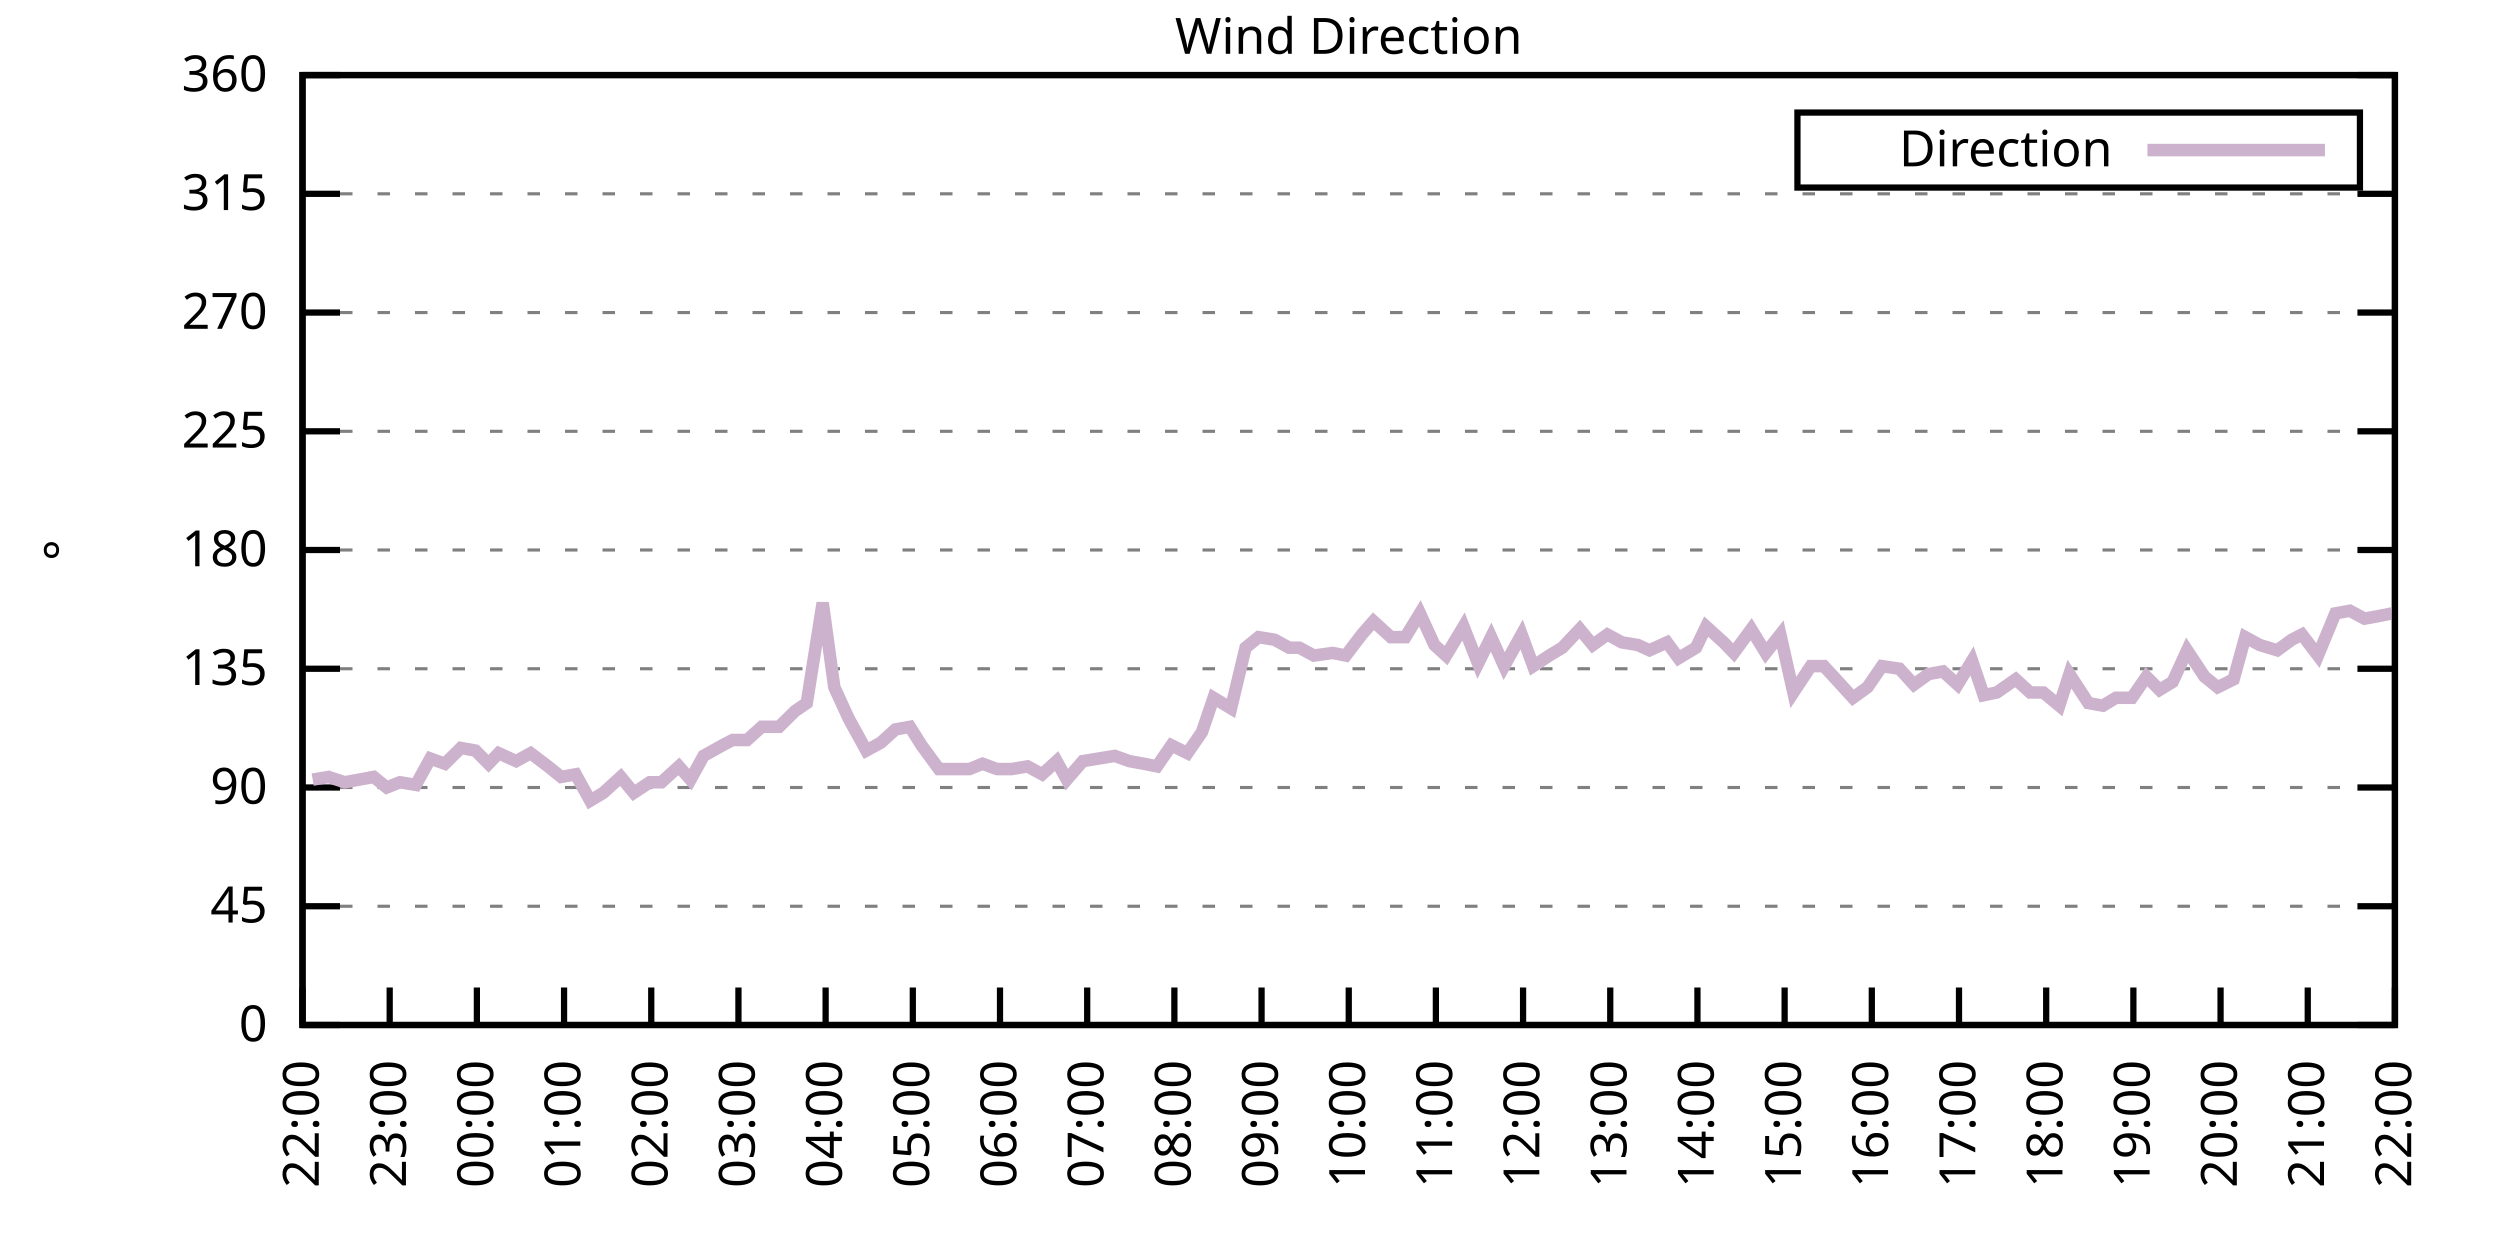
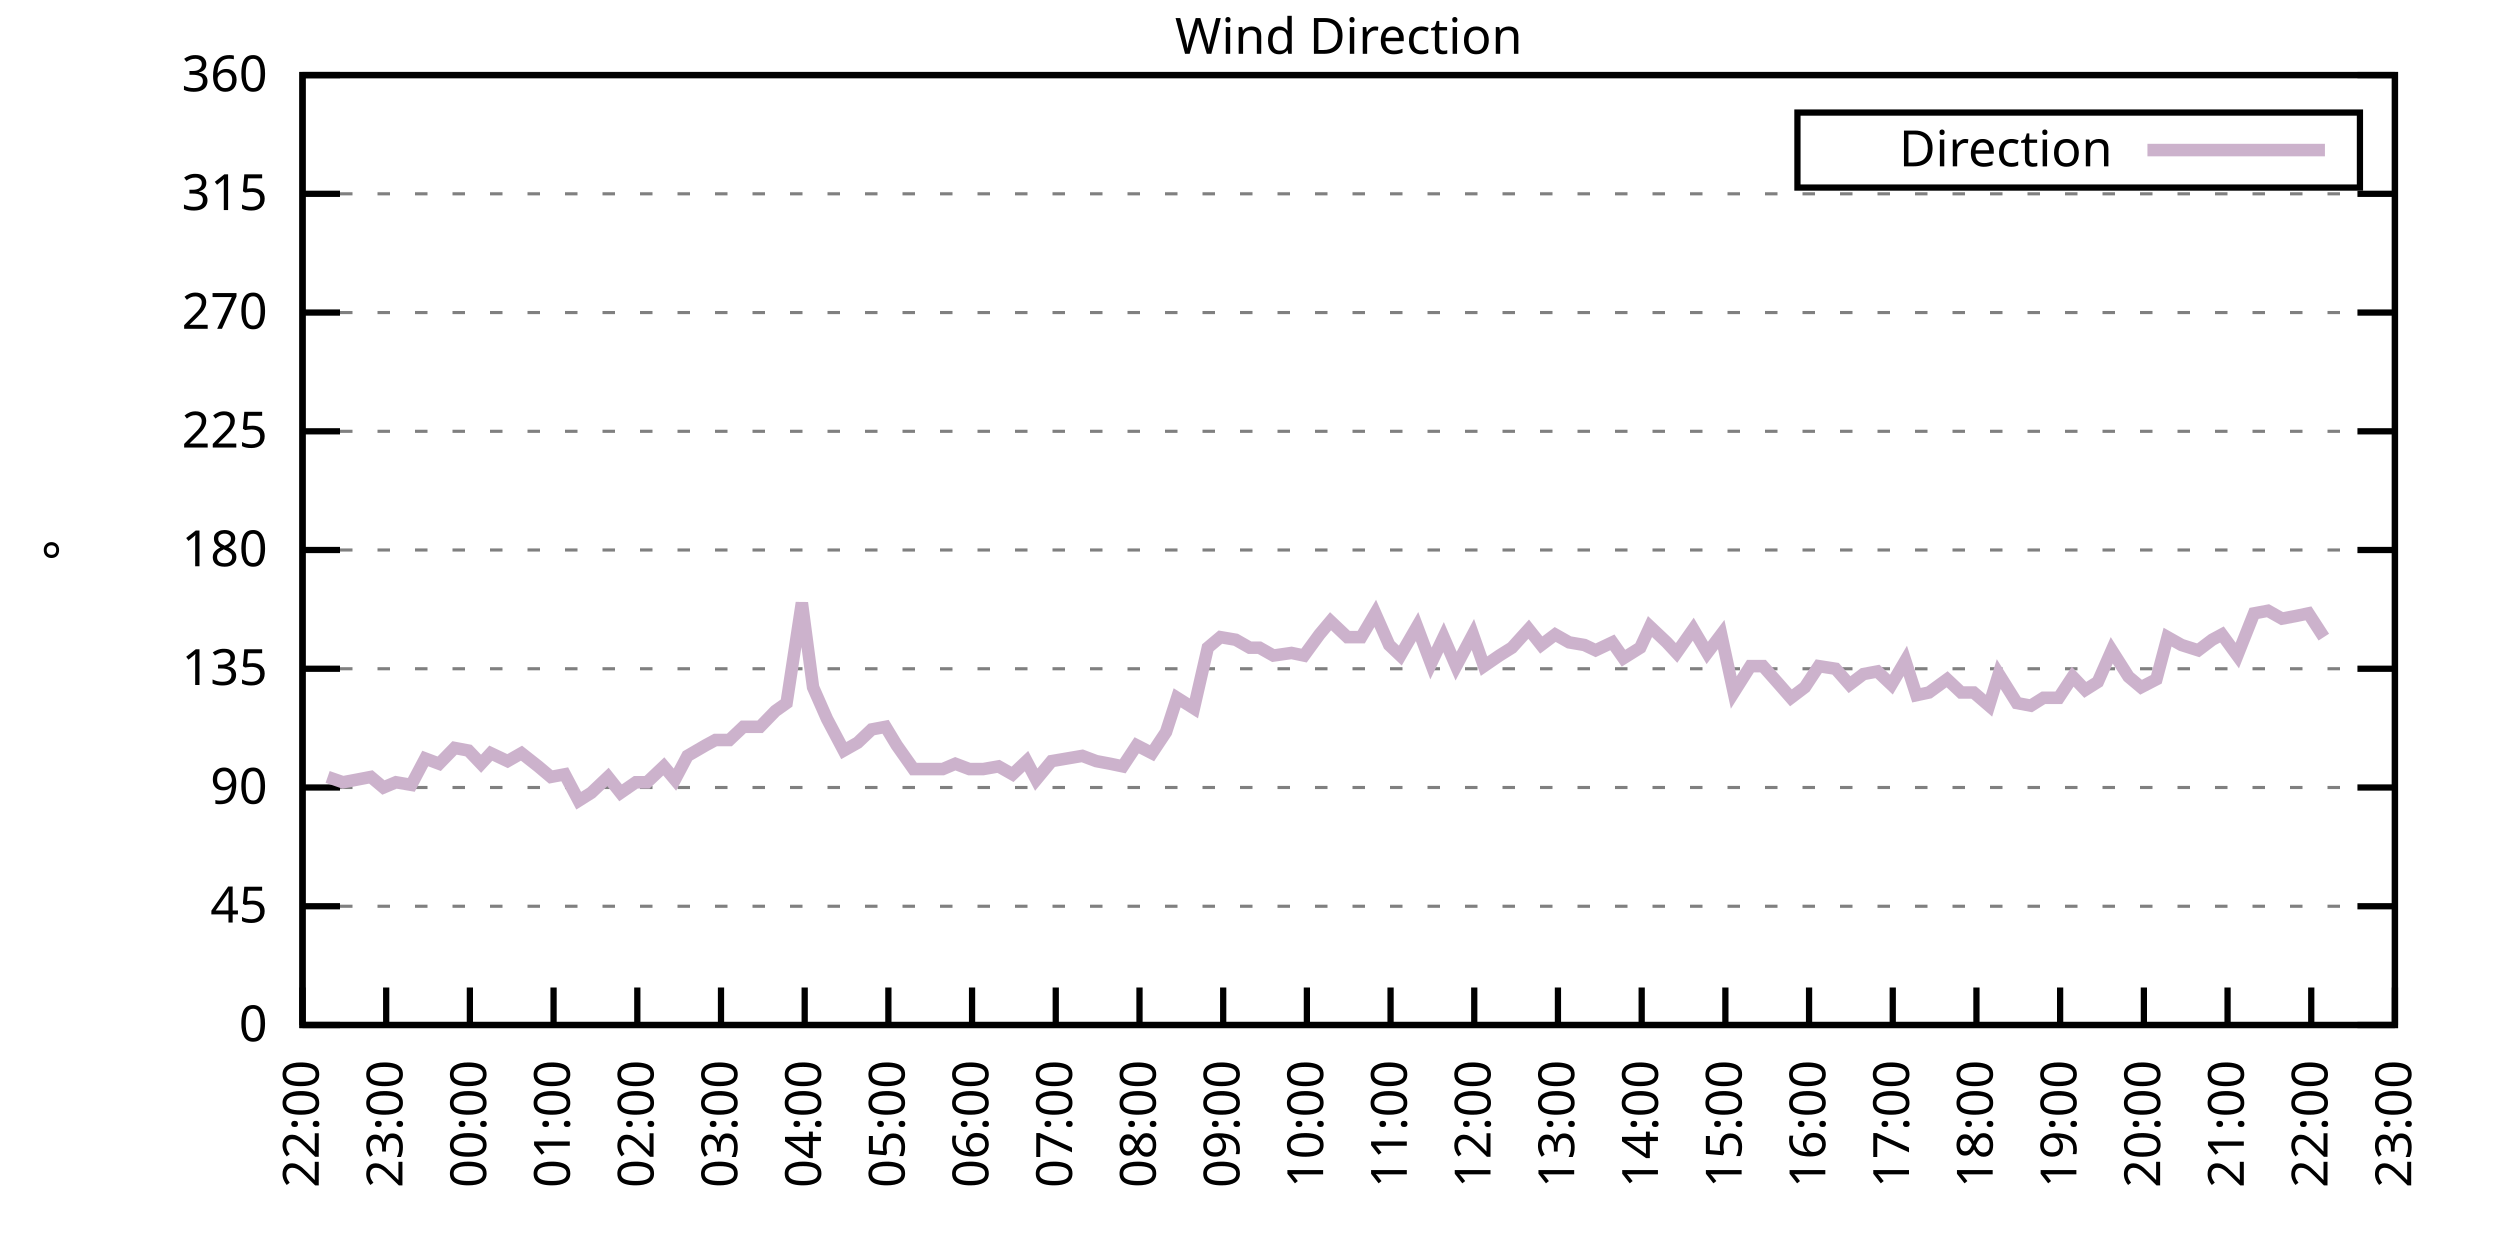
<svg xmlns="http://www.w3.org/2000/svg" xmlns:xlink="http://www.w3.org/1999/xlink" width="400" height="200" viewBox="0 0 400 200">
  <g id="gnuplot_canvas">
    <rect x="0" y="0" width="400" height="200" fill="none" />
    <defs>
      <circle id="gpDot" r="0.5" stroke-width="0.5" stroke="currentColor" />
      <path id="gpPt0" stroke-width="0.333" stroke="currentColor" d="M-1,0 h2 M0,-1 v2" />
      <path id="gpPt1" stroke-width="0.333" stroke="currentColor" d="M-1,-1 L1,1 M1,-1 L-1,1" />
      <path id="gpPt2" stroke-width="0.333" stroke="currentColor" d="M-1,0 L1,0 M0,-1 L0,1 M-1,-1 L1,1 M-1,1 L1,-1" />
      <rect id="gpPt3" stroke-width="0.333" stroke="currentColor" x="-1" y="-1" width="2" height="2" />
      <rect id="gpPt4" stroke-width="0.333" stroke="currentColor" fill="currentColor" x="-1" y="-1" width="2" height="2" />
      <circle id="gpPt5" stroke-width="0.333" stroke="currentColor" cx="0" cy="0" r="1" />
      <use xlink:href="#gpPt5" id="gpPt6" fill="currentColor" stroke="none" />
      <path id="gpPt7" stroke-width="0.333" stroke="currentColor" d="M0,-1.33 L-1.33,0.67 L1.33,0.67 z" />
      <use xlink:href="#gpPt7" id="gpPt8" fill="currentColor" stroke="none" />
      <use xlink:href="#gpPt7" id="gpPt9" stroke="currentColor" transform="rotate(180)" />
      <use xlink:href="#gpPt9" id="gpPt10" fill="currentColor" stroke="none" />
      <use xlink:href="#gpPt3" id="gpPt11" stroke="currentColor" transform="rotate(45)" />
      <use xlink:href="#gpPt11" id="gpPt12" fill="currentColor" stroke="none" />
      <path id="gpPt13" stroke-width="0.333" stroke="currentColor" d="M0,1.330 L1.265,0.411 L0.782,-1.067 L-0.782,-1.076 L-1.265,0.411 z" />
      <use xlink:href="#gpPt13" id="gpPt14" fill="currentColor" stroke="none" />
      <filter id="textbox" filterUnits="objectBoundingBox" x="0" y="0" height="1" width="1">
        <feFlood flood-color="white" flood-opacity="1" result="bgnd" />
        <feComposite in="SourceGraphic" in2="bgnd" operator="atop" />
      </filter>
      <filter id="greybox" filterUnits="objectBoundingBox" x="0" y="0" height="1" width="1">
        <feFlood flood-color="lightgrey" flood-opacity="1" result="grey" />
        <feComposite in="SourceGraphic" in2="grey" operator="atop" />
      </filter>
    </defs>
    <g fill="none" color="white" stroke="currentColor" stroke-width="1.00" stroke-linecap="butt" stroke-linejoin="miter">
</g>
    <g fill="none" color="black" stroke="currentColor" stroke-width="1.00" stroke-linecap="butt" stroke-linejoin="miter">
      <g stroke="none" shape-rendering="crispEdges">
        <polygon fill="rgb(255, 255, 255)" points="48.40,164.00 383.18,164.00 383.18,12.02 48.40,12.02 " />
      </g>
    </g>
    <g fill="none" color="black" stroke="currentColor" stroke-width="1.00" stroke-linecap="butt" stroke-linejoin="miter">
</g>
    <g fill="none" color="black" stroke="black" stroke-width="0.50" stroke-linecap="butt" stroke-linejoin="miter">
</g>
    <g fill="none" color="gray" stroke="currentColor" stroke-width="0.50" stroke-linecap="butt" stroke-linejoin="miter">
      <path stroke="gray" stroke-dasharray="2,4" class="gridline" d="M48.40,164.00 L383.19,164.00  " />
    </g>
    <g fill="none" color="gray" stroke="gray" stroke-width="1.00" stroke-linecap="butt" stroke-linejoin="miter">
</g>
    <g fill="none" color="black" stroke="currentColor" stroke-width="1.00" stroke-linecap="butt" stroke-linejoin="miter">
      <path stroke="black" d="M48.40,164.00 L54.40,164.00 M383.19,164.00 L377.19,164.00  " />
      <g transform="translate(42.80,166.60)" stroke="none" fill="black" font-family="Sans" font-size="8.00" text-anchor="end">
        <text>
          <tspan font-family="Sans"> 0</tspan>
        </text>
      </g>
    </g>
    <g fill="none" color="black" stroke="currentColor" stroke-width="1.00" stroke-linecap="butt" stroke-linejoin="miter">
</g>
    <g fill="none" color="black" stroke="black" stroke-width="0.50" stroke-linecap="butt" stroke-linejoin="miter">
</g>
    <g fill="none" color="gray" stroke="currentColor" stroke-width="0.50" stroke-linecap="butt" stroke-linejoin="miter">
      <path stroke="gray" stroke-dasharray="2,4" class="gridline" d="M48.40,145.00 L383.19,145.00  " />
    </g>
    <g fill="none" color="gray" stroke="gray" stroke-width="1.00" stroke-linecap="butt" stroke-linejoin="miter">
</g>
    <g fill="none" color="black" stroke="currentColor" stroke-width="1.00" stroke-linecap="butt" stroke-linejoin="miter">
      <path stroke="black" d="M48.40,145.00 L54.40,145.00 M383.19,145.00 L377.19,145.00  " />
      <g transform="translate(42.80,147.60)" stroke="none" fill="black" font-family="Sans" font-size="8.00" text-anchor="end">
        <text>
          <tspan font-family="Sans"> 45</tspan>
        </text>
      </g>
    </g>
    <g fill="none" color="black" stroke="currentColor" stroke-width="1.00" stroke-linecap="butt" stroke-linejoin="miter">
</g>
    <g fill="none" color="black" stroke="black" stroke-width="0.50" stroke-linecap="butt" stroke-linejoin="miter">
</g>
    <g fill="none" color="gray" stroke="currentColor" stroke-width="0.50" stroke-linecap="butt" stroke-linejoin="miter">
      <path stroke="gray" stroke-dasharray="2,4" class="gridline" d="M48.40,126.00 L383.19,126.00  " />
    </g>
    <g fill="none" color="gray" stroke="gray" stroke-width="1.00" stroke-linecap="butt" stroke-linejoin="miter">
</g>
    <g fill="none" color="black" stroke="currentColor" stroke-width="1.00" stroke-linecap="butt" stroke-linejoin="miter">
      <path stroke="black" d="M48.40,126.00 L54.40,126.00 M383.19,126.00 L377.19,126.00  " />
      <g transform="translate(42.80,128.60)" stroke="none" fill="black" font-family="Sans" font-size="8.00" text-anchor="end">
        <text>
          <tspan font-family="Sans"> 90</tspan>
        </text>
      </g>
    </g>
    <g fill="none" color="black" stroke="currentColor" stroke-width="1.00" stroke-linecap="butt" stroke-linejoin="miter">
</g>
    <g fill="none" color="black" stroke="black" stroke-width="0.50" stroke-linecap="butt" stroke-linejoin="miter">
</g>
    <g fill="none" color="gray" stroke="currentColor" stroke-width="0.50" stroke-linecap="butt" stroke-linejoin="miter">
      <path stroke="gray" stroke-dasharray="2,4" class="gridline" d="M48.40,107.00 L383.19,107.00  " />
    </g>
    <g fill="none" color="gray" stroke="gray" stroke-width="1.00" stroke-linecap="butt" stroke-linejoin="miter">
</g>
    <g fill="none" color="black" stroke="currentColor" stroke-width="1.00" stroke-linecap="butt" stroke-linejoin="miter">
      <path stroke="black" d="M48.40,107.00 L54.40,107.00 M383.19,107.00 L377.19,107.00  " />
      <g transform="translate(42.80,109.60)" stroke="none" fill="black" font-family="Sans" font-size="8.00" text-anchor="end">
        <text>
          <tspan font-family="Sans"> 135</tspan>
        </text>
      </g>
    </g>
    <g fill="none" color="black" stroke="currentColor" stroke-width="1.00" stroke-linecap="butt" stroke-linejoin="miter">
</g>
    <g fill="none" color="black" stroke="black" stroke-width="0.50" stroke-linecap="butt" stroke-linejoin="miter">
</g>
    <g fill="none" color="gray" stroke="currentColor" stroke-width="0.50" stroke-linecap="butt" stroke-linejoin="miter">
      <path stroke="gray" stroke-dasharray="2,4" class="gridline" d="M48.40,88.00 L383.19,88.00  " />
    </g>
    <g fill="none" color="gray" stroke="gray" stroke-width="1.00" stroke-linecap="butt" stroke-linejoin="miter">
</g>
    <g fill="none" color="black" stroke="currentColor" stroke-width="1.00" stroke-linecap="butt" stroke-linejoin="miter">
      <path stroke="black" d="M48.40,88.00 L54.40,88.00 M383.19,88.00 L377.19,88.00  " />
      <g transform="translate(42.80,90.60)" stroke="none" fill="black" font-family="Sans" font-size="8.00" text-anchor="end">
        <text>
          <tspan font-family="Sans"> 180</tspan>
        </text>
      </g>
    </g>
    <g fill="none" color="black" stroke="currentColor" stroke-width="1.00" stroke-linecap="butt" stroke-linejoin="miter">
</g>
    <g fill="none" color="black" stroke="black" stroke-width="0.50" stroke-linecap="butt" stroke-linejoin="miter">
</g>
    <g fill="none" color="gray" stroke="currentColor" stroke-width="0.50" stroke-linecap="butt" stroke-linejoin="miter">
      <path stroke="gray" stroke-dasharray="2,4" class="gridline" d="M48.40,69.01 L383.19,69.01  " />
    </g>
    <g fill="none" color="gray" stroke="gray" stroke-width="1.00" stroke-linecap="butt" stroke-linejoin="miter">
</g>
    <g fill="none" color="black" stroke="currentColor" stroke-width="1.00" stroke-linecap="butt" stroke-linejoin="miter">
      <path stroke="black" d="M48.40,69.01 L54.40,69.01 M383.19,69.01 L377.19,69.01  " />
      <g transform="translate(42.80,71.61)" stroke="none" fill="black" font-family="Sans" font-size="8.00" text-anchor="end">
        <text>
          <tspan font-family="Sans"> 225</tspan>
        </text>
      </g>
    </g>
    <g fill="none" color="black" stroke="currentColor" stroke-width="1.00" stroke-linecap="butt" stroke-linejoin="miter">
</g>
    <g fill="none" color="black" stroke="black" stroke-width="0.50" stroke-linecap="butt" stroke-linejoin="miter">
</g>
    <g fill="none" color="gray" stroke="currentColor" stroke-width="0.50" stroke-linecap="butt" stroke-linejoin="miter">
      <path stroke="gray" stroke-dasharray="2,4" class="gridline" d="M48.40,50.01 L383.19,50.01  " />
    </g>
    <g fill="none" color="gray" stroke="gray" stroke-width="1.00" stroke-linecap="butt" stroke-linejoin="miter">
</g>
    <g fill="none" color="black" stroke="currentColor" stroke-width="1.00" stroke-linecap="butt" stroke-linejoin="miter">
      <path stroke="black" d="M48.40,50.01 L54.40,50.01 M383.19,50.01 L377.19,50.01  " />
      <g transform="translate(42.80,52.61)" stroke="none" fill="black" font-family="Sans" font-size="8.00" text-anchor="end">
        <text>
          <tspan font-family="Sans"> 270</tspan>
        </text>
      </g>
    </g>
    <g fill="none" color="black" stroke="currentColor" stroke-width="1.00" stroke-linecap="butt" stroke-linejoin="miter">
</g>
    <g fill="none" color="black" stroke="black" stroke-width="0.50" stroke-linecap="butt" stroke-linejoin="miter">
</g>
    <g fill="none" color="gray" stroke="currentColor" stroke-width="0.50" stroke-linecap="butt" stroke-linejoin="miter">
      <path stroke="gray" stroke-dasharray="2,4" class="gridline" d="M48.40,31.01 L383.19,31.01  " />
    </g>
    <g fill="none" color="gray" stroke="gray" stroke-width="1.00" stroke-linecap="butt" stroke-linejoin="miter">
</g>
    <g fill="none" color="black" stroke="currentColor" stroke-width="1.00" stroke-linecap="butt" stroke-linejoin="miter">
      <path stroke="black" d="M48.40,31.01 L54.40,31.01 M383.19,31.01 L377.19,31.01  " />
      <g transform="translate(42.80,33.61)" stroke="none" fill="black" font-family="Sans" font-size="8.00" text-anchor="end">
        <text>
          <tspan font-family="Sans"> 315</tspan>
        </text>
      </g>
    </g>
    <g fill="none" color="black" stroke="currentColor" stroke-width="1.00" stroke-linecap="butt" stroke-linejoin="miter">
</g>
    <g fill="none" color="black" stroke="black" stroke-width="0.50" stroke-linecap="butt" stroke-linejoin="miter">
</g>
    <g fill="none" color="gray" stroke="currentColor" stroke-width="0.50" stroke-linecap="butt" stroke-linejoin="miter">
      <path stroke="gray" stroke-dasharray="2,4" class="gridline" d="M48.40,12.01 L383.19,12.01  " />
    </g>
    <g fill="none" color="gray" stroke="gray" stroke-width="1.00" stroke-linecap="butt" stroke-linejoin="miter">
</g>
    <g fill="none" color="black" stroke="currentColor" stroke-width="1.00" stroke-linecap="butt" stroke-linejoin="miter">
      <path stroke="black" d="M48.40,12.01 L54.40,12.01 M383.19,12.01 L377.19,12.01  " />
      <g transform="translate(42.80,14.61)" stroke="none" fill="black" font-family="Sans" font-size="8.00" text-anchor="end">
        <text>
          <tspan font-family="Sans"> 360</tspan>
        </text>
      </g>
    </g>
    <g fill="none" color="black" stroke="currentColor" stroke-width="1.00" stroke-linecap="butt" stroke-linejoin="miter">
      <path stroke="black" d="M48.40,164.00 L48.40,158.00  " />
      <g transform="translate(51.00,169.60) rotate(270.00)" stroke="none" fill="black" font-family="Sans" font-size="8.00" text-anchor="end">
        <text>
          <tspan font-family="Sans">22:00</tspan>
        </text>
      </g>
    </g>
    <g fill="none" color="black" stroke="currentColor" stroke-width="1.00" stroke-linecap="butt" stroke-linejoin="miter">
-       <path stroke="black" d="M62.35,164.00 L62.35,158.00  " />
-       <g transform="translate(64.95,169.60) rotate(270.00)" stroke="none" fill="black" font-family="Sans" font-size="8.00" text-anchor="end">
+       <path stroke="black" d="M61.79,164.00 L61.79,158.00  " />
+       <g transform="translate(64.39,169.60) rotate(270.00)" stroke="none" fill="black" font-family="Sans" font-size="8.00" text-anchor="end">
        <text>
          <tspan font-family="Sans">23:00</tspan>
        </text>
      </g>
    </g>
    <g fill="none" color="black" stroke="currentColor" stroke-width="1.00" stroke-linecap="butt" stroke-linejoin="miter">
-       <path stroke="black" d="M76.30,164.00 L76.30,158.00  " />
-       <g transform="translate(78.90,169.60) rotate(270.00)" stroke="none" fill="black" font-family="Sans" font-size="8.00" text-anchor="end">
+       <path stroke="black" d="M75.18,164.00 L75.18,158.00  " />
+       <g transform="translate(77.78,169.60) rotate(270.00)" stroke="none" fill="black" font-family="Sans" font-size="8.00" text-anchor="end">
        <text>
          <tspan font-family="Sans">00:00</tspan>
        </text>
      </g>
    </g>
    <g fill="none" color="black" stroke="currentColor" stroke-width="1.00" stroke-linecap="butt" stroke-linejoin="miter">
-       <path stroke="black" d="M90.25,164.00 L90.25,158.00  " />
-       <g transform="translate(92.85,169.60) rotate(270.00)" stroke="none" fill="black" font-family="Sans" font-size="8.00" text-anchor="end">
+       <path stroke="black" d="M88.57,164.00 L88.57,158.00  " />
+       <g transform="translate(91.17,169.60) rotate(270.00)" stroke="none" fill="black" font-family="Sans" font-size="8.00" text-anchor="end">
        <text>
          <tspan font-family="Sans">01:00</tspan>
        </text>
      </g>
    </g>
    <g fill="none" color="black" stroke="currentColor" stroke-width="1.00" stroke-linecap="butt" stroke-linejoin="miter">
-       <path stroke="black" d="M104.20,164.00 L104.20,158.00  " />
-       <g transform="translate(106.80,169.60) rotate(270.00)" stroke="none" fill="black" font-family="Sans" font-size="8.00" text-anchor="end">
+       <path stroke="black" d="M101.97,164.00 L101.97,158.00  " />
+       <g transform="translate(104.57,169.60) rotate(270.00)" stroke="none" fill="black" font-family="Sans" font-size="8.00" text-anchor="end">
        <text>
          <tspan font-family="Sans">02:00</tspan>
        </text>
      </g>
    </g>
    <g fill="none" color="black" stroke="currentColor" stroke-width="1.00" stroke-linecap="butt" stroke-linejoin="miter">
-       <path stroke="black" d="M118.15,164.00 L118.15,158.00  " />
-       <g transform="translate(120.75,169.60) rotate(270.00)" stroke="none" fill="black" font-family="Sans" font-size="8.00" text-anchor="end">
+       <path stroke="black" d="M115.36,164.00 L115.36,158.00  " />
+       <g transform="translate(117.96,169.60) rotate(270.00)" stroke="none" fill="black" font-family="Sans" font-size="8.00" text-anchor="end">
        <text>
          <tspan font-family="Sans">03:00</tspan>
        </text>
      </g>
    </g>
    <g fill="none" color="black" stroke="currentColor" stroke-width="1.00" stroke-linecap="butt" stroke-linejoin="miter">
-       <path stroke="black" d="M132.10,164.00 L132.10,158.00  " />
-       <g transform="translate(134.70,169.60) rotate(270.00)" stroke="none" fill="black" font-family="Sans" font-size="8.00" text-anchor="end">
+       <path stroke="black" d="M128.75,164.00 L128.75,158.00  " />
+       <g transform="translate(131.35,169.60) rotate(270.00)" stroke="none" fill="black" font-family="Sans" font-size="8.00" text-anchor="end">
        <text>
          <tspan font-family="Sans">04:00</tspan>
        </text>
      </g>
    </g>
    <g fill="none" color="black" stroke="currentColor" stroke-width="1.00" stroke-linecap="butt" stroke-linejoin="miter">
-       <path stroke="black" d="M146.05,164.00 L146.05,158.00  " />
-       <g transform="translate(148.65,169.60) rotate(270.00)" stroke="none" fill="black" font-family="Sans" font-size="8.00" text-anchor="end">
+       <path stroke="black" d="M142.14,164.00 L142.14,158.00  " />
+       <g transform="translate(144.74,169.60) rotate(270.00)" stroke="none" fill="black" font-family="Sans" font-size="8.00" text-anchor="end">
        <text>
          <tspan font-family="Sans">05:00</tspan>
        </text>
      </g>
    </g>
    <g fill="none" color="black" stroke="currentColor" stroke-width="1.00" stroke-linecap="butt" stroke-linejoin="miter">
-       <path stroke="black" d="M160.00,164.00 L160.00,158.00  " />
-       <g transform="translate(162.60,169.60) rotate(270.00)" stroke="none" fill="black" font-family="Sans" font-size="8.00" text-anchor="end">
+       <path stroke="black" d="M155.53,164.00 L155.53,158.00  " />
+       <g transform="translate(158.13,169.60) rotate(270.00)" stroke="none" fill="black" font-family="Sans" font-size="8.00" text-anchor="end">
        <text>
          <tspan font-family="Sans">06:00</tspan>
        </text>
      </g>
    </g>
    <g fill="none" color="black" stroke="currentColor" stroke-width="1.00" stroke-linecap="butt" stroke-linejoin="miter">
-       <path stroke="black" d="M173.95,164.00 L173.95,158.00  " />
-       <g transform="translate(176.55,169.60) rotate(270.00)" stroke="none" fill="black" font-family="Sans" font-size="8.00" text-anchor="end">
+       <path stroke="black" d="M168.92,164.00 L168.92,158.00  " />
+       <g transform="translate(171.52,169.60) rotate(270.00)" stroke="none" fill="black" font-family="Sans" font-size="8.00" text-anchor="end">
        <text>
          <tspan font-family="Sans">07:00</tspan>
        </text>
      </g>
    </g>
    <g fill="none" color="black" stroke="currentColor" stroke-width="1.00" stroke-linecap="butt" stroke-linejoin="miter">
-       <path stroke="black" d="M187.90,164.00 L187.90,158.00  " />
-       <g transform="translate(190.50,169.60) rotate(270.00)" stroke="none" fill="black" font-family="Sans" font-size="8.00" text-anchor="end">
+       <path stroke="black" d="M182.32,164.00 L182.32,158.00  " />
+       <g transform="translate(184.92,169.60) rotate(270.00)" stroke="none" fill="black" font-family="Sans" font-size="8.00" text-anchor="end">
        <text>
          <tspan font-family="Sans">08:00</tspan>
        </text>
      </g>
    </g>
    <g fill="none" color="black" stroke="currentColor" stroke-width="1.00" stroke-linecap="butt" stroke-linejoin="miter">
-       <path stroke="black" d="M201.85,164.00 L201.85,158.00  " />
-       <g transform="translate(204.45,169.60) rotate(270.00)" stroke="none" fill="black" font-family="Sans" font-size="8.00" text-anchor="end">
+       <path stroke="black" d="M195.71,164.00 L195.71,158.00  " />
+       <g transform="translate(198.31,169.60) rotate(270.00)" stroke="none" fill="black" font-family="Sans" font-size="8.00" text-anchor="end">
        <text>
          <tspan font-family="Sans">09:00</tspan>
        </text>
      </g>
    </g>
    <g fill="none" color="black" stroke="currentColor" stroke-width="1.00" stroke-linecap="butt" stroke-linejoin="miter">
-       <path stroke="black" d="M215.80,164.00 L215.80,158.00  " />
-       <g transform="translate(218.40,169.60) rotate(270.00)" stroke="none" fill="black" font-family="Sans" font-size="8.00" text-anchor="end">
+       <path stroke="black" d="M209.10,164.00 L209.10,158.00  " />
+       <g transform="translate(211.70,169.60) rotate(270.00)" stroke="none" fill="black" font-family="Sans" font-size="8.00" text-anchor="end">
        <text>
          <tspan font-family="Sans">10:00</tspan>
        </text>
      </g>
    </g>
    <g fill="none" color="black" stroke="currentColor" stroke-width="1.00" stroke-linecap="butt" stroke-linejoin="miter">
-       <path stroke="black" d="M229.74,164.00 L229.74,158.00  " />
-       <g transform="translate(232.34,169.60) rotate(270.00)" stroke="none" fill="black" font-family="Sans" font-size="8.00" text-anchor="end">
+       <path stroke="black" d="M222.49,164.00 L222.49,158.00  " />
+       <g transform="translate(225.09,169.60) rotate(270.00)" stroke="none" fill="black" font-family="Sans" font-size="8.00" text-anchor="end">
        <text>
          <tspan font-family="Sans">11:00</tspan>
        </text>
      </g>
    </g>
    <g fill="none" color="black" stroke="currentColor" stroke-width="1.00" stroke-linecap="butt" stroke-linejoin="miter">
-       <path stroke="black" d="M243.69,164.00 L243.69,158.00  " />
-       <g transform="translate(246.29,169.60) rotate(270.00)" stroke="none" fill="black" font-family="Sans" font-size="8.00" text-anchor="end">
+       <path stroke="black" d="M235.88,164.00 L235.88,158.00  " />
+       <g transform="translate(238.48,169.60) rotate(270.00)" stroke="none" fill="black" font-family="Sans" font-size="8.00" text-anchor="end">
        <text>
          <tspan font-family="Sans">12:00</tspan>
        </text>
      </g>
    </g>
    <g fill="none" color="black" stroke="currentColor" stroke-width="1.00" stroke-linecap="butt" stroke-linejoin="miter">
-       <path stroke="black" d="M257.64,164.00 L257.64,158.00  " />
-       <g transform="translate(260.24,169.60) rotate(270.00)" stroke="none" fill="black" font-family="Sans" font-size="8.00" text-anchor="end">
+       <path stroke="black" d="M249.27,164.00 L249.27,158.00  " />
+       <g transform="translate(251.87,169.60) rotate(270.00)" stroke="none" fill="black" font-family="Sans" font-size="8.00" text-anchor="end">
        <text>
          <tspan font-family="Sans">13:00</tspan>
        </text>
      </g>
    </g>
    <g fill="none" color="black" stroke="currentColor" stroke-width="1.00" stroke-linecap="butt" stroke-linejoin="miter">
-       <path stroke="black" d="M271.59,164.00 L271.59,158.00  " />
-       <g transform="translate(274.19,169.60) rotate(270.00)" stroke="none" fill="black" font-family="Sans" font-size="8.00" text-anchor="end">
+       <path stroke="black" d="M262.67,164.00 L262.67,158.00  " />
+       <g transform="translate(265.27,169.60) rotate(270.00)" stroke="none" fill="black" font-family="Sans" font-size="8.00" text-anchor="end">
        <text>
          <tspan font-family="Sans">14:00</tspan>
        </text>
      </g>
    </g>
    <g fill="none" color="black" stroke="currentColor" stroke-width="1.00" stroke-linecap="butt" stroke-linejoin="miter">
-       <path stroke="black" d="M285.54,164.00 L285.54,158.00  " />
-       <g transform="translate(288.14,169.60) rotate(270.00)" stroke="none" fill="black" font-family="Sans" font-size="8.00" text-anchor="end">
+       <path stroke="black" d="M276.06,164.00 L276.06,158.00  " />
+       <g transform="translate(278.66,169.60) rotate(270.00)" stroke="none" fill="black" font-family="Sans" font-size="8.00" text-anchor="end">
        <text>
          <tspan font-family="Sans">15:00</tspan>
        </text>
      </g>
    </g>
    <g fill="none" color="black" stroke="currentColor" stroke-width="1.00" stroke-linecap="butt" stroke-linejoin="miter">
-       <path stroke="black" d="M299.49,164.00 L299.49,158.00  " />
-       <g transform="translate(302.09,169.60) rotate(270.00)" stroke="none" fill="black" font-family="Sans" font-size="8.00" text-anchor="end">
+       <path stroke="black" d="M289.45,164.00 L289.45,158.00  " />
+       <g transform="translate(292.05,169.60) rotate(270.00)" stroke="none" fill="black" font-family="Sans" font-size="8.00" text-anchor="end">
        <text>
          <tspan font-family="Sans">16:00</tspan>
        </text>
      </g>
    </g>
    <g fill="none" color="black" stroke="currentColor" stroke-width="1.00" stroke-linecap="butt" stroke-linejoin="miter">
-       <path stroke="black" d="M313.44,164.00 L313.44,158.00  " />
-       <g transform="translate(316.04,169.60) rotate(270.00)" stroke="none" fill="black" font-family="Sans" font-size="8.00" text-anchor="end">
+       <path stroke="black" d="M302.84,164.00 L302.84,158.00  " />
+       <g transform="translate(305.44,169.60) rotate(270.00)" stroke="none" fill="black" font-family="Sans" font-size="8.00" text-anchor="end">
        <text>
          <tspan font-family="Sans">17:00</tspan>
        </text>
      </g>
    </g>
    <g fill="none" color="black" stroke="currentColor" stroke-width="1.00" stroke-linecap="butt" stroke-linejoin="miter">
-       <path stroke="black" d="M327.39,164.00 L327.39,158.00  " />
-       <g transform="translate(329.99,169.60) rotate(270.00)" stroke="none" fill="black" font-family="Sans" font-size="8.00" text-anchor="end">
+       <path stroke="black" d="M316.23,164.00 L316.23,158.00  " />
+       <g transform="translate(318.83,169.60) rotate(270.00)" stroke="none" fill="black" font-family="Sans" font-size="8.00" text-anchor="end">
        <text>
          <tspan font-family="Sans">18:00</tspan>
        </text>
      </g>
    </g>
    <g fill="none" color="black" stroke="currentColor" stroke-width="1.00" stroke-linecap="butt" stroke-linejoin="miter">
-       <path stroke="black" d="M341.34,164.00 L341.34,158.00  " />
-       <g transform="translate(343.94,169.60) rotate(270.00)" stroke="none" fill="black" font-family="Sans" font-size="8.00" text-anchor="end">
+       <path stroke="black" d="M329.62,164.00 L329.62,158.00  " />
+       <g transform="translate(332.22,169.60) rotate(270.00)" stroke="none" fill="black" font-family="Sans" font-size="8.00" text-anchor="end">
        <text>
          <tspan font-family="Sans">19:00</tspan>
        </text>
      </g>
    </g>
    <g fill="none" color="black" stroke="currentColor" stroke-width="1.00" stroke-linecap="butt" stroke-linejoin="miter">
-       <path stroke="black" d="M355.29,164.00 L355.29,158.00  " />
-       <g transform="translate(357.89,169.60) rotate(270.00)" stroke="none" fill="black" font-family="Sans" font-size="8.00" text-anchor="end">
+       <path stroke="black" d="M343.02,164.00 L343.02,158.00  " />
+       <g transform="translate(345.62,169.60) rotate(270.00)" stroke="none" fill="black" font-family="Sans" font-size="8.00" text-anchor="end">
        <text>
          <tspan font-family="Sans">20:00</tspan>
        </text>
      </g>
    </g>
    <g fill="none" color="black" stroke="currentColor" stroke-width="1.00" stroke-linecap="butt" stroke-linejoin="miter">
-       <path stroke="black" d="M369.24,164.00 L369.24,158.00  " />
-       <g transform="translate(371.84,169.60) rotate(270.00)" stroke="none" fill="black" font-family="Sans" font-size="8.00" text-anchor="end">
+       <path stroke="black" d="M356.41,164.00 L356.41,158.00  " />
+       <g transform="translate(359.01,169.60) rotate(270.00)" stroke="none" fill="black" font-family="Sans" font-size="8.00" text-anchor="end">
        <text>
          <tspan font-family="Sans">21:00</tspan>
+         </text>
+       </g>
+     </g>
+     <g fill="none" color="black" stroke="currentColor" stroke-width="1.00" stroke-linecap="butt" stroke-linejoin="miter">
+       <path stroke="black" d="M369.80,164.00 L369.80,158.00  " />
+       <g transform="translate(372.40,169.60) rotate(270.00)" stroke="none" fill="black" font-family="Sans" font-size="8.00" text-anchor="end">
+         <text>
+           <tspan font-family="Sans">22:00</tspan>
        </text>
      </g>
    </g>
    <g fill="none" color="black" stroke="currentColor" stroke-width="1.00" stroke-linecap="butt" stroke-linejoin="miter">
      <path stroke="black" d="M383.19,164.00 L383.19,158.00  " />
      <g transform="translate(385.79,169.60) rotate(270.00)" stroke="none" fill="black" font-family="Sans" font-size="8.00" text-anchor="end">
        <text>
-           <tspan font-family="Sans">22:00</tspan>
+           <tspan font-family="Sans">23:00</tspan>
        </text>
      </g>
    </g>
    <g fill="none" color="black" stroke="currentColor" stroke-width="1.00" stroke-linecap="butt" stroke-linejoin="miter">
</g>
    <g fill="none" color="black" stroke="currentColor" stroke-width="1.00" stroke-linecap="butt" stroke-linejoin="miter">
      <path stroke="black" d="M48.40,12.01 L48.40,164.00 L383.19,164.00 L383.19,12.01 L48.40,12.01 Z  " />
    </g>
    <g fill="none" color="black" stroke="currentColor" stroke-width="1.00" stroke-linecap="butt" stroke-linejoin="miter">
</g>
    <g fill="none" color="black" stroke="currentColor" stroke-width="1.00" stroke-linecap="butt" stroke-linejoin="miter">
      <path stroke="black" d="M287.59,30.01 L287.59,18.01 L377.59,18.01 L377.59,30.01 L287.59,30.01 Z  " />
    </g>
    <g id="Wind_direction_plot_1">
      <g fill="none" color="white" stroke="black" stroke-width="2.00" stroke-linecap="butt" stroke-linejoin="miter">
</g>
      <g fill="none" color="black" stroke="currentColor" stroke-width="2.00" stroke-linecap="butt" stroke-linejoin="miter">
        <g transform="translate(337.99,26.61)" stroke="none" fill="black" font-family="Sans" font-size="8.00" text-anchor="end">
          <text>
            <tspan font-family="Sans">Direction</tspan>
          </text>
        </g>
      </g>
      <g fill="none" color="black" stroke="currentColor" stroke-width="2.00" stroke-linecap="butt" stroke-linejoin="miter">
-         <path stroke="rgb(204, 178, 204)" d="M343.59,24.01 L371.99,24.01 M50.03,124.74 L52.58,124.31 L55.14,125.16 L57.47,124.74 L59.79,124.31 L61.88,126.00   L63.98,125.16 L66.53,125.58 L68.86,121.36 L71.18,122.20 L73.74,119.67 L76.07,120.09 L78.16,122.20 L79.79,120.51   L82.58,121.78 L84.90,120.51 L87.69,122.62 L89.78,124.31 L92.11,123.89 L94.43,128.11 L96.53,126.85 L99.32,124.31   L101.41,126.85 L103.97,125.16 L105.83,125.16 L108.62,122.62 L110.48,124.74 L112.57,120.94 L115.59,119.25 L117.22,118.40   L119.54,118.40 L121.87,116.29 L124.66,116.29 L127.22,113.76 L129.08,112.49 L131.63,96.45 L133.49,109.96 L135.82,115.03   L138.61,120.09 L140.93,118.83 L143.26,116.71 L145.58,116.29 L147.44,119.25 L150.23,123.05 L152.32,123.05 L155.11,123.05   L157.21,122.20 L159.53,123.05 L161.86,123.05 L164.41,122.62 L166.74,123.89 L169.06,121.78 L170.69,124.74 L173.25,121.78   L175.81,121.36 L178.36,120.94 L180.69,121.78 L183.01,122.20 L185.11,122.62 L187.43,119.25 L189.99,120.51 L192.31,117.14   L194.17,111.65 L196.96,113.34 L199.29,103.63 L201.38,101.94 L203.94,102.36 L206.26,103.63 L207.89,103.63 L210.22,104.89   L213.24,104.47 L215.33,104.89 L217.89,101.52 L219.75,99.40 L222.54,101.94 L224.86,101.94 L227.19,98.14 L229.51,103.20   L231.37,104.89 L234.16,100.25 L236.49,106.16 L238.58,101.94 L240.67,106.58 L243.46,101.52 L245.32,106.58 L247.88,104.89   L249.97,103.63 L252.76,100.67 L254.85,103.20 L257.18,101.52 L259.50,102.78 L262.06,103.20 L263.92,104.05 L266.71,102.78   L268.57,105.31 L271.36,103.63 L272.99,100.25 L275.78,102.78 L277.41,104.47 L280.20,100.67 L282.52,104.47 L284.85,101.52   L286.94,110.80 L289.73,106.58 L291.82,106.58 L294.15,109.11 L296.47,111.65 L298.80,109.96 L301.12,106.58 L303.91,107.00   L306.23,109.54 L308.56,107.85 L310.88,107.43 L313.21,109.54 L315.53,105.74 L317.39,111.23 L319.49,110.80 L322.51,108.69   L324.83,110.80 L326.93,110.80 L329.48,112.91 L331.11,107.85 L334.13,112.49 L336.46,112.91 L338.55,111.65 L341.11,111.65   L343.43,108.27 L345.53,110.38 L347.62,109.11 L349.94,104.05 L352.73,108.27 L354.83,109.96 L357.38,108.69 L359.24,101.94   L361.57,103.20 L364.36,104.05 L366.68,102.36 L368.31,101.52 L370.87,104.89 L373.66,98.14 L375.98,97.72 L378.31,98.98   L380.63,98.56 L382.73,98.14  " />
+         <path stroke="rgb(204, 178, 204)" d="M343.59,24.01 L371.99,24.01 M52.42,124.31 L54.87,125.16 L57.10,124.74 L59.34,124.31 L61.35,126.00 L63.35,125.16   L65.81,125.58 L68.04,121.36 L70.27,122.20 L72.73,119.67 L74.96,120.09 L76.97,122.20 L78.53,120.51 L81.21,121.78   L83.44,120.51 L86.12,122.62 L88.13,124.31 L90.36,123.89 L92.59,128.11 L94.60,126.85 L97.28,124.31 L99.29,126.85   L101.74,125.16 L103.53,125.16 L106.21,122.62 L107.99,124.74 L110.00,120.94 L112.90,119.25 L114.47,118.40 L116.70,118.40   L118.93,116.29 L121.61,116.29 L124.06,113.76 L125.85,112.49 L128.30,96.45 L130.09,109.96 L132.32,115.03 L135.00,120.09   L137.23,118.83 L139.46,116.71 L141.69,116.29 L143.48,119.25 L146.16,123.05 L148.17,123.05 L150.85,123.05 L152.85,122.20   L155.09,123.05 L157.32,123.05 L159.77,122.62 L162.01,123.89 L164.24,121.78 L165.80,124.74 L168.25,121.78 L170.71,121.36   L173.17,120.94 L175.40,121.78 L177.63,122.20 L179.64,122.62 L181.87,119.25 L184.32,120.51 L186.56,117.14 L188.34,111.65   L191.02,113.34 L193.25,103.63 L195.26,101.94 L197.72,102.36 L199.95,103.63 L201.51,103.63 L203.74,104.89 L206.64,104.47   L208.65,104.89 L211.11,101.52 L212.89,99.40 L215.57,101.94 L217.80,101.94 L220.04,98.14 L222.27,103.20 L224.05,104.89   L226.73,100.25 L228.96,106.16 L230.97,101.94 L232.98,106.58 L235.66,101.52 L237.44,106.58 L239.90,104.89 L241.91,103.63   L244.59,100.67 L246.60,103.20 L248.83,101.52 L251.06,102.78 L253.51,103.20 L255.30,104.05 L257.98,102.78 L259.76,105.31   L262.44,103.63 L264.00,100.25 L266.68,102.78 L268.25,104.47 L270.92,100.67 L273.16,104.47 L275.39,101.52 L277.40,110.80   L280.07,106.58 L282.08,106.58 L284.32,109.11 L286.55,111.65 L288.78,109.96 L291.01,106.58 L293.69,107.00 L295.92,109.54   L298.15,107.85 L300.39,107.43 L302.62,109.54 L304.85,105.74 L306.63,111.23 L308.64,110.80 L311.54,108.69 L313.78,110.80   L315.79,110.80 L318.24,112.91 L319.80,107.85 L322.70,112.49 L324.94,112.91 L326.95,111.65 L329.40,111.65 L331.63,108.27   L333.64,110.38 L335.65,109.11 L337.88,104.05 L340.56,108.27 L342.57,109.96 L345.02,108.69 L346.81,101.94 L349.04,103.20   L351.72,104.05 L353.95,102.36 L355.51,101.52 L357.97,104.89 L360.65,98.14 L362.88,97.72 L365.11,98.98 L367.34,98.56   L369.35,98.14 L371.81,101.94  " />
      </g>
    </g>
    <g fill="none" color="black" stroke="currentColor" stroke-width="2.00" stroke-linecap="butt" stroke-linejoin="miter">
</g>
    <g fill="none" color="black" stroke="black" stroke-width="1.00" stroke-linecap="butt" stroke-linejoin="miter">
</g>
    <g fill="none" color="black" stroke="currentColor" stroke-width="1.00" stroke-linecap="butt" stroke-linejoin="miter">
      <path stroke="black" d="M48.40,12.01 L48.40,164.00 L383.19,164.00 L383.19,12.01 L48.40,12.01 Z  " />
      <g transform="translate(12.80,88.01) rotate(270.00)" stroke="none" fill="black" font-family="Sans" font-size="8.00" text-anchor="middle">
        <text>
          <tspan font-family="Sans">°</tspan>
        </text>
      </g>
    </g>
    <g fill="none" color="black" stroke="currentColor" stroke-width="1.00" stroke-linecap="butt" stroke-linejoin="miter">
</g>
    <g fill="none" color="black" stroke="currentColor" stroke-width="1.00" stroke-linecap="butt" stroke-linejoin="miter">
      <g transform="translate(215.79,8.61)" stroke="none" fill="black" font-family="Sans" font-size="8.00" text-anchor="middle">
        <text>
          <tspan font-family="Sans">Wind Direction</tspan>
        </text>
      </g>
    </g>
    <g fill="none" color="black" stroke="currentColor" stroke-width="1.00" stroke-linecap="butt" stroke-linejoin="miter">
</g>
  </g>
</svg>
